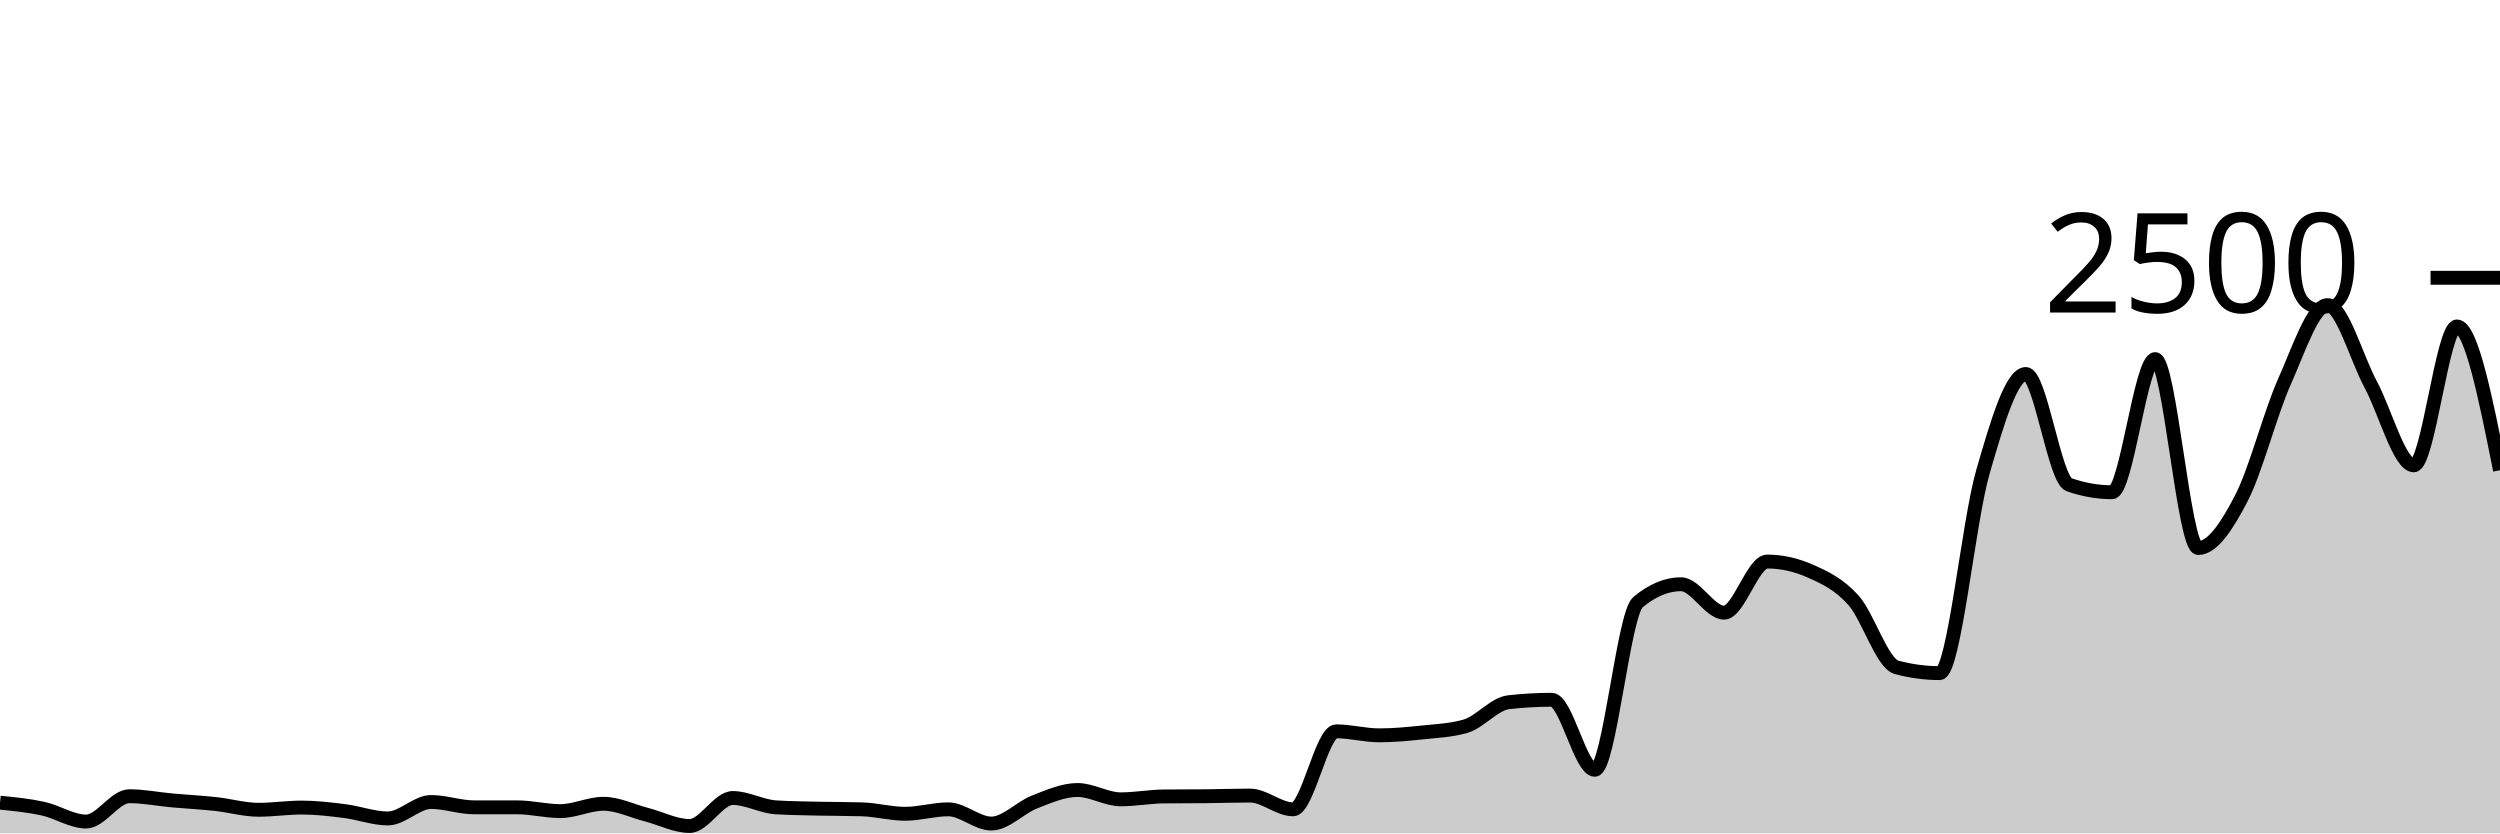
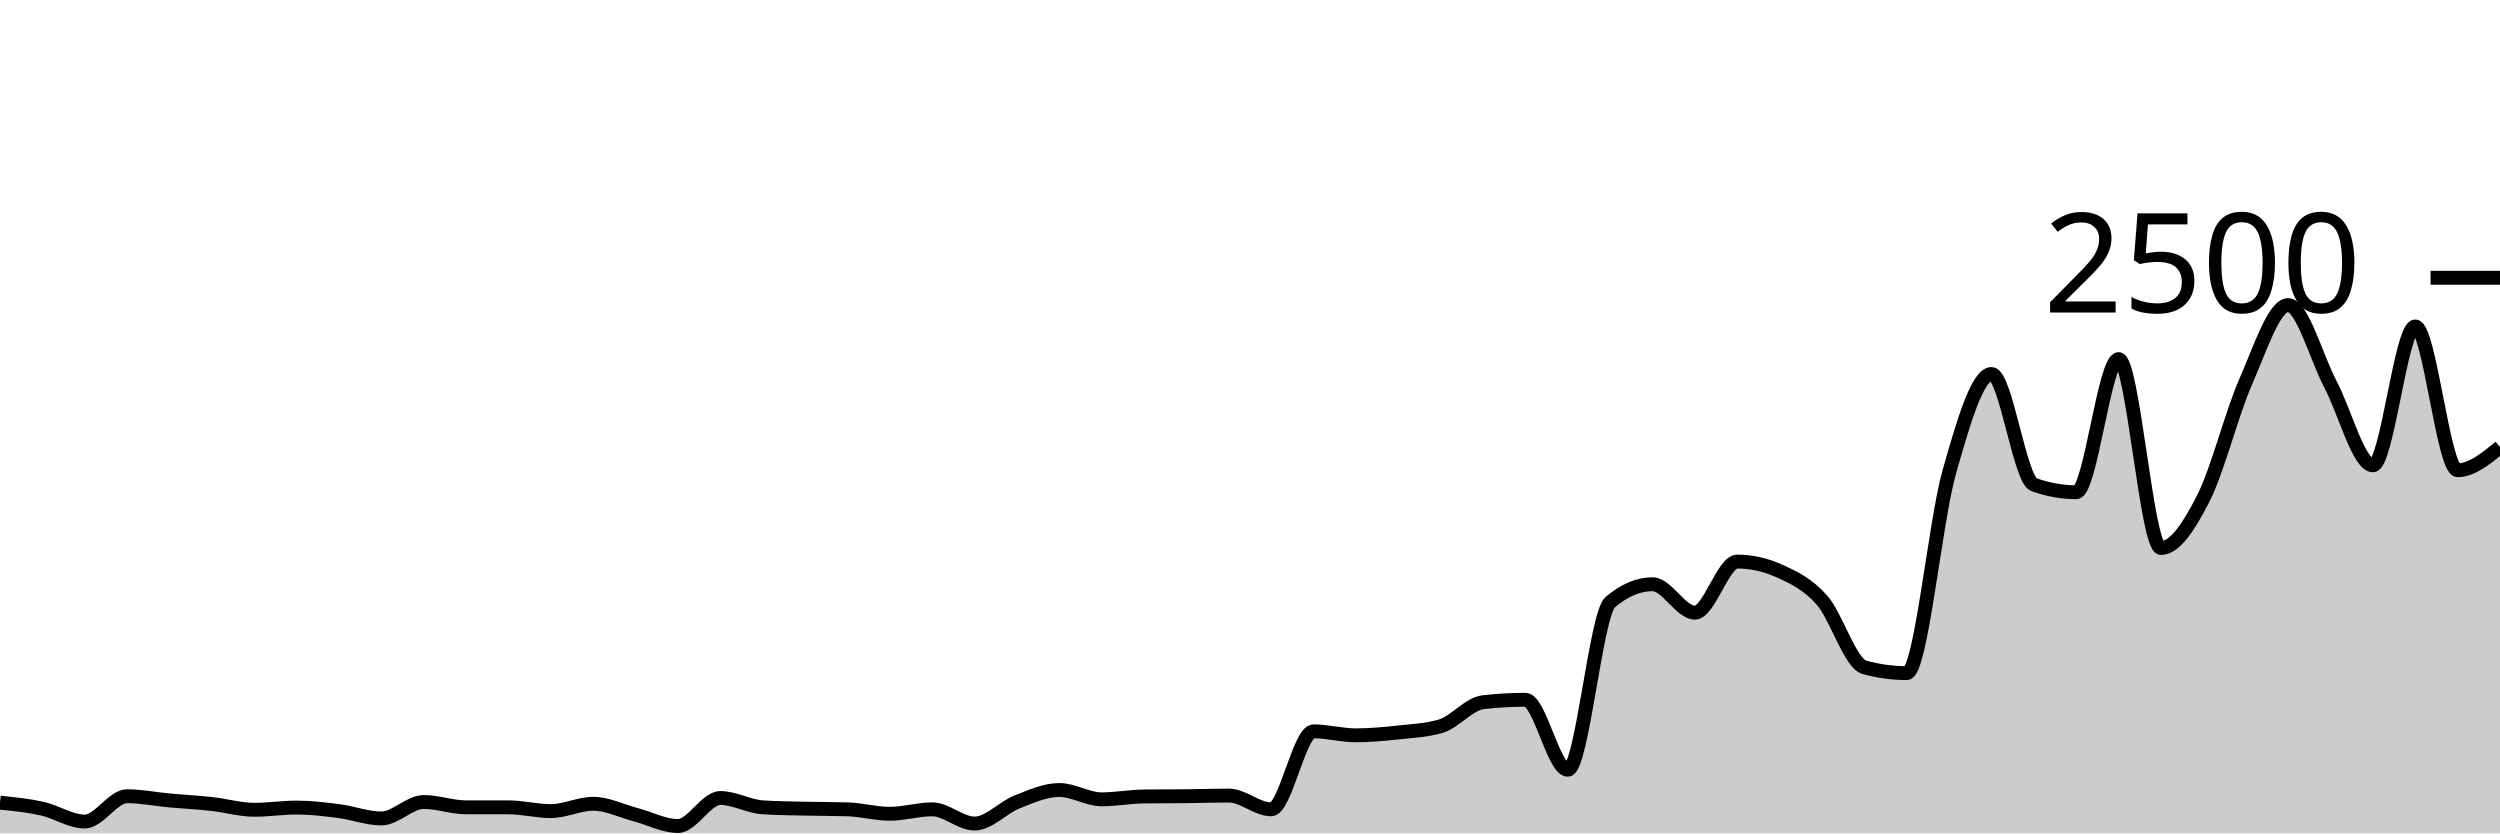
<svg xmlns="http://www.w3.org/2000/svg" viewBox="0 0 180 60">
  <g transform="translate(0,20)">
-     <path class="area" fill="rgba(0, 0, 0, 0.2)" d="M0,37.792C1.034,37.895,2.069,37.997,3.103,38.224C4.138,38.451,5.172,39.152,6.207,39.152C7.241,39.152,8.276,37.328,9.31,37.328C10.345,37.328,11.379,37.539,12.414,37.632C13.448,37.725,14.483,37.776,15.517,37.888C16.552,38,17.586,38.304,18.621,38.304C19.655,38.304,20.69,38.144,21.724,38.144C22.759,38.144,23.793,38.269,24.828,38.4C25.862,38.531,26.897,38.928,27.931,38.928C28.966,38.928,30,37.744,31.034,37.744C32.069,37.744,33.103,38.128,34.138,38.128C35.172,38.128,36.207,38.128,37.241,38.128C38.276,38.128,39.31,38.4,40.345,38.4C41.379,38.4,42.414,37.872,43.448,37.872C44.483,37.872,45.517,38.389,46.552,38.656C47.586,38.923,48.621,39.472,49.655,39.472C50.69,39.472,51.724,37.456,52.759,37.456C53.793,37.456,54.828,38.064,55.862,38.128C56.897,38.192,57.931,38.2,58.966,38.224C60,38.248,61.034,38.24,62.069,38.272C63.103,38.304,64.138,38.592,65.172,38.592C66.207,38.592,67.241,38.272,68.276,38.272C69.31,38.272,70.345,39.296,71.379,39.296C72.414,39.296,73.448,38.147,74.483,37.744C75.517,37.341,76.552,36.88,77.586,36.88C78.621,36.88,79.655,37.552,80.69,37.552C81.724,37.552,82.759,37.355,83.793,37.344C84.828,37.333,85.862,37.339,86.897,37.328C87.931,37.317,88.966,37.28,90,37.28C91.034,37.28,92.069,38.272,93.103,38.272C94.138,38.272,95.172,32.656,96.207,32.656C97.241,32.656,98.276,32.944,99.31,32.944C100.345,32.944,101.379,32.845,102.414,32.736C103.448,32.627,104.483,32.587,105.517,32.288C106.552,31.989,107.586,30.677,108.621,30.56C109.655,30.443,110.69,30.384,111.724,30.384C112.759,30.384,113.793,35.424,114.828,35.424C115.862,35.424,116.897,24.224,117.931,23.36C118.966,22.496,120,22.064,121.034,22.064C122.069,22.064,123.103,24.112,124.138,24.112C125.172,24.112,126.207,20.432,127.241,20.432C128.276,20.432,129.31,20.661,130.345,21.12C131.379,21.579,132.414,22.061,133.448,23.216C134.483,24.371,135.517,27.771,136.552,28.048C137.586,28.325,138.621,28.464,139.655,28.464C140.69,28.464,141.724,17.605,142.759,14.016C143.793,10.427,144.828,6.928,145.862,6.928C146.897,6.928,147.931,14.533,148.966,14.896C150,15.259,151.034,15.44,152.069,15.44C153.103,15.44,154.138,5.856,155.172,5.856C156.207,5.856,157.241,19.456,158.276,19.456C159.31,19.456,160.345,17.869,161.379,15.872C162.414,13.875,163.448,9.789,164.483,7.472C165.517,5.155,166.552,1.968,167.586,1.968C168.621,1.968,169.655,5.757,170.69,7.68C171.724,9.603,172.759,13.504,173.793,13.504C174.828,13.504,175.862,3.504,176.897,3.504C177.931,3.504,178.966,8.68,180,13.856L180,40C178.966,40,177.931,40,176.897,40C175.862,40,174.828,40,173.793,40C172.759,40,171.724,40,170.69,40C169.655,40,168.621,40,167.586,40C166.552,40,165.517,40,164.483,40C163.448,40,162.414,40,161.379,40C160.345,40,159.31,40,158.276,40C157.241,40,156.207,40,155.172,40C154.138,40,153.103,40,152.069,40C151.034,40,150,40,148.966,40C147.931,40,146.897,40,145.862,40C144.828,40,143.793,40,142.759,40C141.724,40,140.69,40,139.655,40C138.621,40,137.586,40,136.552,40C135.517,40,134.483,40,133.448,40C132.414,40,131.379,40,130.345,40C129.31,40,128.276,40,127.241,40C126.207,40,125.172,40,124.138,40C123.103,40,122.069,40,121.034,40C120,40,118.966,40,117.931,40C116.897,40,115.862,40,114.828,40C113.793,40,112.759,40,111.724,40C110.69,40,109.655,40,108.621,40C107.586,40,106.552,40,105.517,40C104.483,40,103.448,40,102.414,40C101.379,40,100.345,40,99.31,40C98.276,40,97.241,40,96.207,40C95.172,40,94.138,40,93.103,40C92.069,40,91.034,40,90,40C88.966,40,87.931,40,86.897,40C85.862,40,84.828,40,83.793,40C82.759,40,81.724,40,80.69,40C79.655,40,78.621,40,77.586,40C76.552,40,75.517,40,74.483,40C73.448,40,72.414,40,71.379,40C70.345,40,69.31,40,68.276,40C67.241,40,66.207,40,65.172,40C64.138,40,63.103,40,62.069,40C61.034,40,60,40,58.966,40C57.931,40,56.897,40,55.862,40C54.828,40,53.793,40,52.759,40C51.724,40,50.69,40,49.655,40C48.621,40,47.586,40,46.552,40C45.517,40,44.483,40,43.448,40C42.414,40,41.379,40,40.345,40C39.31,40,38.276,40,37.241,40C36.207,40,35.172,40,34.138,40C33.103,40,32.069,40,31.034,40C30,40,28.966,40,27.931,40C26.897,40,25.862,40,24.828,40C23.793,40,22.759,40,21.724,40C20.69,40,19.655,40,18.621,40C17.586,40,16.552,40,15.517,40C14.483,40,13.448,40,12.414,40C11.379,40,10.345,40,9.31,40C8.276,40,7.241,40,6.207,40C5.172,40,4.138,40,3.103,40C2.069,40,1.034,40,0,40Z" />
-     <path class="line" stroke="black" fill="none" d="M0,37.792C1.034,37.895,2.069,37.997,3.103,38.224C4.138,38.451,5.172,39.152,6.207,39.152C7.241,39.152,8.276,37.328,9.31,37.328C10.345,37.328,11.379,37.539,12.414,37.632C13.448,37.725,14.483,37.776,15.517,37.888C16.552,38,17.586,38.304,18.621,38.304C19.655,38.304,20.69,38.144,21.724,38.144C22.759,38.144,23.793,38.269,24.828,38.4C25.862,38.531,26.897,38.928,27.931,38.928C28.966,38.928,30,37.744,31.034,37.744C32.069,37.744,33.103,38.128,34.138,38.128C35.172,38.128,36.207,38.128,37.241,38.128C38.276,38.128,39.31,38.4,40.345,38.4C41.379,38.4,42.414,37.872,43.448,37.872C44.483,37.872,45.517,38.389,46.552,38.656C47.586,38.923,48.621,39.472,49.655,39.472C50.69,39.472,51.724,37.456,52.759,37.456C53.793,37.456,54.828,38.064,55.862,38.128C56.897,38.192,57.931,38.2,58.966,38.224C60,38.248,61.034,38.24,62.069,38.272C63.103,38.304,64.138,38.592,65.172,38.592C66.207,38.592,67.241,38.272,68.276,38.272C69.31,38.272,70.345,39.296,71.379,39.296C72.414,39.296,73.448,38.147,74.483,37.744C75.517,37.341,76.552,36.88,77.586,36.88C78.621,36.88,79.655,37.552,80.69,37.552C81.724,37.552,82.759,37.355,83.793,37.344C84.828,37.333,85.862,37.339,86.897,37.328C87.931,37.317,88.966,37.28,90,37.28C91.034,37.28,92.069,38.272,93.103,38.272C94.138,38.272,95.172,32.656,96.207,32.656C97.241,32.656,98.276,32.944,99.31,32.944C100.345,32.944,101.379,32.845,102.414,32.736C103.448,32.627,104.483,32.587,105.517,32.288C106.552,31.989,107.586,30.677,108.621,30.56C109.655,30.443,110.69,30.384,111.724,30.384C112.759,30.384,113.793,35.424,114.828,35.424C115.862,35.424,116.897,24.224,117.931,23.36C118.966,22.496,120,22.064,121.034,22.064C122.069,22.064,123.103,24.112,124.138,24.112C125.172,24.112,126.207,20.432,127.241,20.432C128.276,20.432,129.31,20.661,130.345,21.12C131.379,21.579,132.414,22.061,133.448,23.216C134.483,24.371,135.517,27.771,136.552,28.048C137.586,28.325,138.621,28.464,139.655,28.464C140.69,28.464,141.724,17.605,142.759,14.016C143.793,10.427,144.828,6.928,145.862,6.928C146.897,6.928,147.931,14.533,148.966,14.896C150,15.259,151.034,15.44,152.069,15.44C153.103,15.44,154.138,5.856,155.172,5.856C156.207,5.856,157.241,19.456,158.276,19.456C159.31,19.456,160.345,17.869,161.379,15.872C162.414,13.875,163.448,9.789,164.483,7.472C165.517,5.155,166.552,1.968,167.586,1.968C168.621,1.968,169.655,5.757,170.69,7.68C171.724,9.603,172.759,13.504,173.793,13.504C174.828,13.504,175.862,3.504,176.897,3.504C177.931,3.504,178.966,8.68,180,13.856" />
+     <path class="area" fill="rgba(0, 0, 0, 0.2)" d="M0,37.792C1.017,37.895,2.034,37.997,3.051,38.224C4.068,38.451,5.085,39.152,6.102,39.152C7.119,39.152,8.136,37.328,9.153,37.328C10.169,37.328,11.186,37.539,12.203,37.632C13.22,37.725,14.237,37.776,15.254,37.888C16.271,38,17.288,38.304,18.305,38.304C19.322,38.304,20.339,38.144,21.356,38.144C22.373,38.144,23.39,38.269,24.407,38.4C25.424,38.531,26.441,38.928,27.458,38.928C28.475,38.928,29.492,37.744,30.508,37.744C31.525,37.744,32.542,38.128,33.559,38.128C34.576,38.128,35.593,38.128,36.61,38.128C37.627,38.128,38.644,38.4,39.661,38.4C40.678,38.4,41.695,37.872,42.712,37.872C43.729,37.872,44.746,38.389,45.763,38.656C46.78,38.923,47.797,39.472,48.814,39.472C49.831,39.472,50.847,37.456,51.864,37.456C52.881,37.456,53.898,38.064,54.915,38.128C55.932,38.192,56.949,38.2,57.966,38.224C58.983,38.248,60,38.24,61.017,38.272C62.034,38.304,63.051,38.592,64.068,38.592C65.085,38.592,66.102,38.272,67.119,38.272C68.136,38.272,69.153,39.296,70.169,39.296C71.186,39.296,72.203,38.147,73.22,37.744C74.237,37.341,75.254,36.88,76.271,36.88C77.288,36.88,78.305,37.552,79.322,37.552C80.339,37.552,81.356,37.355,82.373,37.344C83.39,37.333,84.407,37.339,85.424,37.328C86.441,37.317,87.458,37.28,88.475,37.28C89.492,37.28,90.508,38.272,91.525,38.272C92.542,38.272,93.559,32.656,94.576,32.656C95.593,32.656,96.61,32.944,97.627,32.944C98.644,32.944,99.661,32.845,100.678,32.736C101.695,32.627,102.712,32.587,103.729,32.288C104.746,31.989,105.763,30.677,106.78,30.56C107.797,30.443,108.814,30.384,109.831,30.384C110.847,30.384,111.864,35.424,112.881,35.424C113.898,35.424,114.915,24.224,115.932,23.36C116.949,22.496,117.966,22.064,118.983,22.064C120,22.064,121.017,24.112,122.034,24.112C123.051,24.112,124.068,20.432,125.085,20.432C126.102,20.432,127.119,20.661,128.136,21.12C129.153,21.579,130.169,22.061,131.186,23.216C132.203,24.371,133.22,27.771,134.237,28.048C135.254,28.325,136.271,28.464,137.288,28.464C138.305,28.464,139.322,17.605,140.339,14.016C141.356,10.427,142.373,6.928,143.39,6.928C144.407,6.928,145.424,14.533,146.441,14.896C147.458,15.259,148.475,15.44,149.492,15.44C150.508,15.44,151.525,5.856,152.542,5.856C153.559,5.856,154.576,19.456,155.593,19.456C156.61,19.456,157.627,17.869,158.644,15.872C159.661,13.875,160.678,9.789,161.695,7.472C162.712,5.155,163.729,1.968,164.746,1.968C165.763,1.968,166.78,5.757,167.797,7.68C168.814,9.603,169.831,13.504,170.847,13.504C171.864,13.504,172.881,3.504,173.898,3.504C174.915,3.504,175.932,13.856,176.949,13.856C177.966,13.856,178.983,13.024,180,12.192L180,40C178.983,40,177.966,40,176.949,40C175.932,40,174.915,40,173.898,40C172.881,40,171.864,40,170.847,40C169.831,40,168.814,40,167.797,40C166.78,40,165.763,40,164.746,40C163.729,40,162.712,40,161.695,40C160.678,40,159.661,40,158.644,40C157.627,40,156.61,40,155.593,40C154.576,40,153.559,40,152.542,40C151.525,40,150.508,40,149.492,40C148.475,40,147.458,40,146.441,40C145.424,40,144.407,40,143.39,40C142.373,40,141.356,40,140.339,40C139.322,40,138.305,40,137.288,40C136.271,40,135.254,40,134.237,40C133.22,40,132.203,40,131.186,40C130.169,40,129.153,40,128.136,40C127.119,40,126.102,40,125.085,40C124.068,40,123.051,40,122.034,40C121.017,40,120,40,118.983,40C117.966,40,116.949,40,115.932,40C114.915,40,113.898,40,112.881,40C111.864,40,110.847,40,109.831,40C108.814,40,107.797,40,106.78,40C105.763,40,104.746,40,103.729,40C102.712,40,101.695,40,100.678,40C99.661,40,98.644,40,97.627,40C96.61,40,95.593,40,94.576,40C93.559,40,92.542,40,91.525,40C90.508,40,89.492,40,88.475,40C87.458,40,86.441,40,85.424,40C84.407,40,83.39,40,82.373,40C81.356,40,80.339,40,79.322,40C78.305,40,77.288,40,76.271,40C75.254,40,74.237,40,73.22,40C72.203,40,71.186,40,70.169,40C69.153,40,68.136,40,67.119,40C66.102,40,65.085,40,64.068,40C63.051,40,62.034,40,61.017,40C60,40,58.983,40,57.966,40C56.949,40,55.932,40,54.915,40C53.898,40,52.881,40,51.864,40C50.847,40,49.831,40,48.814,40C47.797,40,46.78,40,45.763,40C44.746,40,43.729,40,42.712,40C41.695,40,40.678,40,39.661,40C38.644,40,37.627,40,36.61,40C35.593,40,34.576,40,33.559,40C32.542,40,31.525,40,30.508,40C29.492,40,28.475,40,27.458,40C26.441,40,25.424,40,24.407,40C23.39,40,22.373,40,21.356,40C20.339,40,19.322,40,18.305,40C17.288,40,16.271,40,15.254,40C14.237,40,13.22,40,12.203,40C11.186,40,10.169,40,9.153,40C8.136,40,7.119,40,6.102,40C5.085,40,4.068,40,3.051,40C2.034,40,1.017,40,0,40Z" />
+     <path class="line" stroke="black" fill="none" d="M0,37.792C1.017,37.895,2.034,37.997,3.051,38.224C4.068,38.451,5.085,39.152,6.102,39.152C7.119,39.152,8.136,37.328,9.153,37.328C10.169,37.328,11.186,37.539,12.203,37.632C13.22,37.725,14.237,37.776,15.254,37.888C16.271,38,17.288,38.304,18.305,38.304C19.322,38.304,20.339,38.144,21.356,38.144C22.373,38.144,23.39,38.269,24.407,38.4C25.424,38.531,26.441,38.928,27.458,38.928C28.475,38.928,29.492,37.744,30.508,37.744C31.525,37.744,32.542,38.128,33.559,38.128C34.576,38.128,35.593,38.128,36.61,38.128C37.627,38.128,38.644,38.4,39.661,38.4C40.678,38.4,41.695,37.872,42.712,37.872C43.729,37.872,44.746,38.389,45.763,38.656C46.78,38.923,47.797,39.472,48.814,39.472C49.831,39.472,50.847,37.456,51.864,37.456C52.881,37.456,53.898,38.064,54.915,38.128C55.932,38.192,56.949,38.2,57.966,38.224C58.983,38.248,60,38.24,61.017,38.272C62.034,38.304,63.051,38.592,64.068,38.592C65.085,38.592,66.102,38.272,67.119,38.272C68.136,38.272,69.153,39.296,70.169,39.296C71.186,39.296,72.203,38.147,73.22,37.744C74.237,37.341,75.254,36.88,76.271,36.88C77.288,36.88,78.305,37.552,79.322,37.552C80.339,37.552,81.356,37.355,82.373,37.344C83.39,37.333,84.407,37.339,85.424,37.328C86.441,37.317,87.458,37.28,88.475,37.28C89.492,37.28,90.508,38.272,91.525,38.272C92.542,38.272,93.559,32.656,94.576,32.656C95.593,32.656,96.61,32.944,97.627,32.944C98.644,32.944,99.661,32.845,100.678,32.736C101.695,32.627,102.712,32.587,103.729,32.288C104.746,31.989,105.763,30.677,106.78,30.56C107.797,30.443,108.814,30.384,109.831,30.384C110.847,30.384,111.864,35.424,112.881,35.424C113.898,35.424,114.915,24.224,115.932,23.36C116.949,22.496,117.966,22.064,118.983,22.064C120,22.064,121.017,24.112,122.034,24.112C123.051,24.112,124.068,20.432,125.085,20.432C126.102,20.432,127.119,20.661,128.136,21.12C129.153,21.579,130.169,22.061,131.186,23.216C132.203,24.371,133.22,27.771,134.237,28.048C135.254,28.325,136.271,28.464,137.288,28.464C138.305,28.464,139.322,17.605,140.339,14.016C141.356,10.427,142.373,6.928,143.39,6.928C144.407,6.928,145.424,14.533,146.441,14.896C147.458,15.259,148.475,15.44,149.492,15.44C150.508,15.44,151.525,5.856,152.542,5.856C153.559,5.856,154.576,19.456,155.593,19.456C156.61,19.456,157.627,17.869,158.644,15.872C159.661,13.875,160.678,9.789,161.695,7.472C162.712,5.155,163.729,1.968,164.746,1.968C165.763,1.968,166.78,5.757,167.797,7.68C168.814,9.603,169.831,13.504,170.847,13.504C171.864,13.504,172.881,3.504,173.898,3.504C174.915,3.504,175.932,13.856,176.949,13.856C177.966,13.856,178.983,13.024,180,12.192" />
    <path class="axis-ceiling" stroke-width="1" stroke="black" fill="none" d="M175,0L180,0" />
    <text class="axis-ceiling-label" font-family="sans-serif" text-anchor="end" font-size="10px" x="170" y="2.5">2500</text>
  </g>
</svg>
